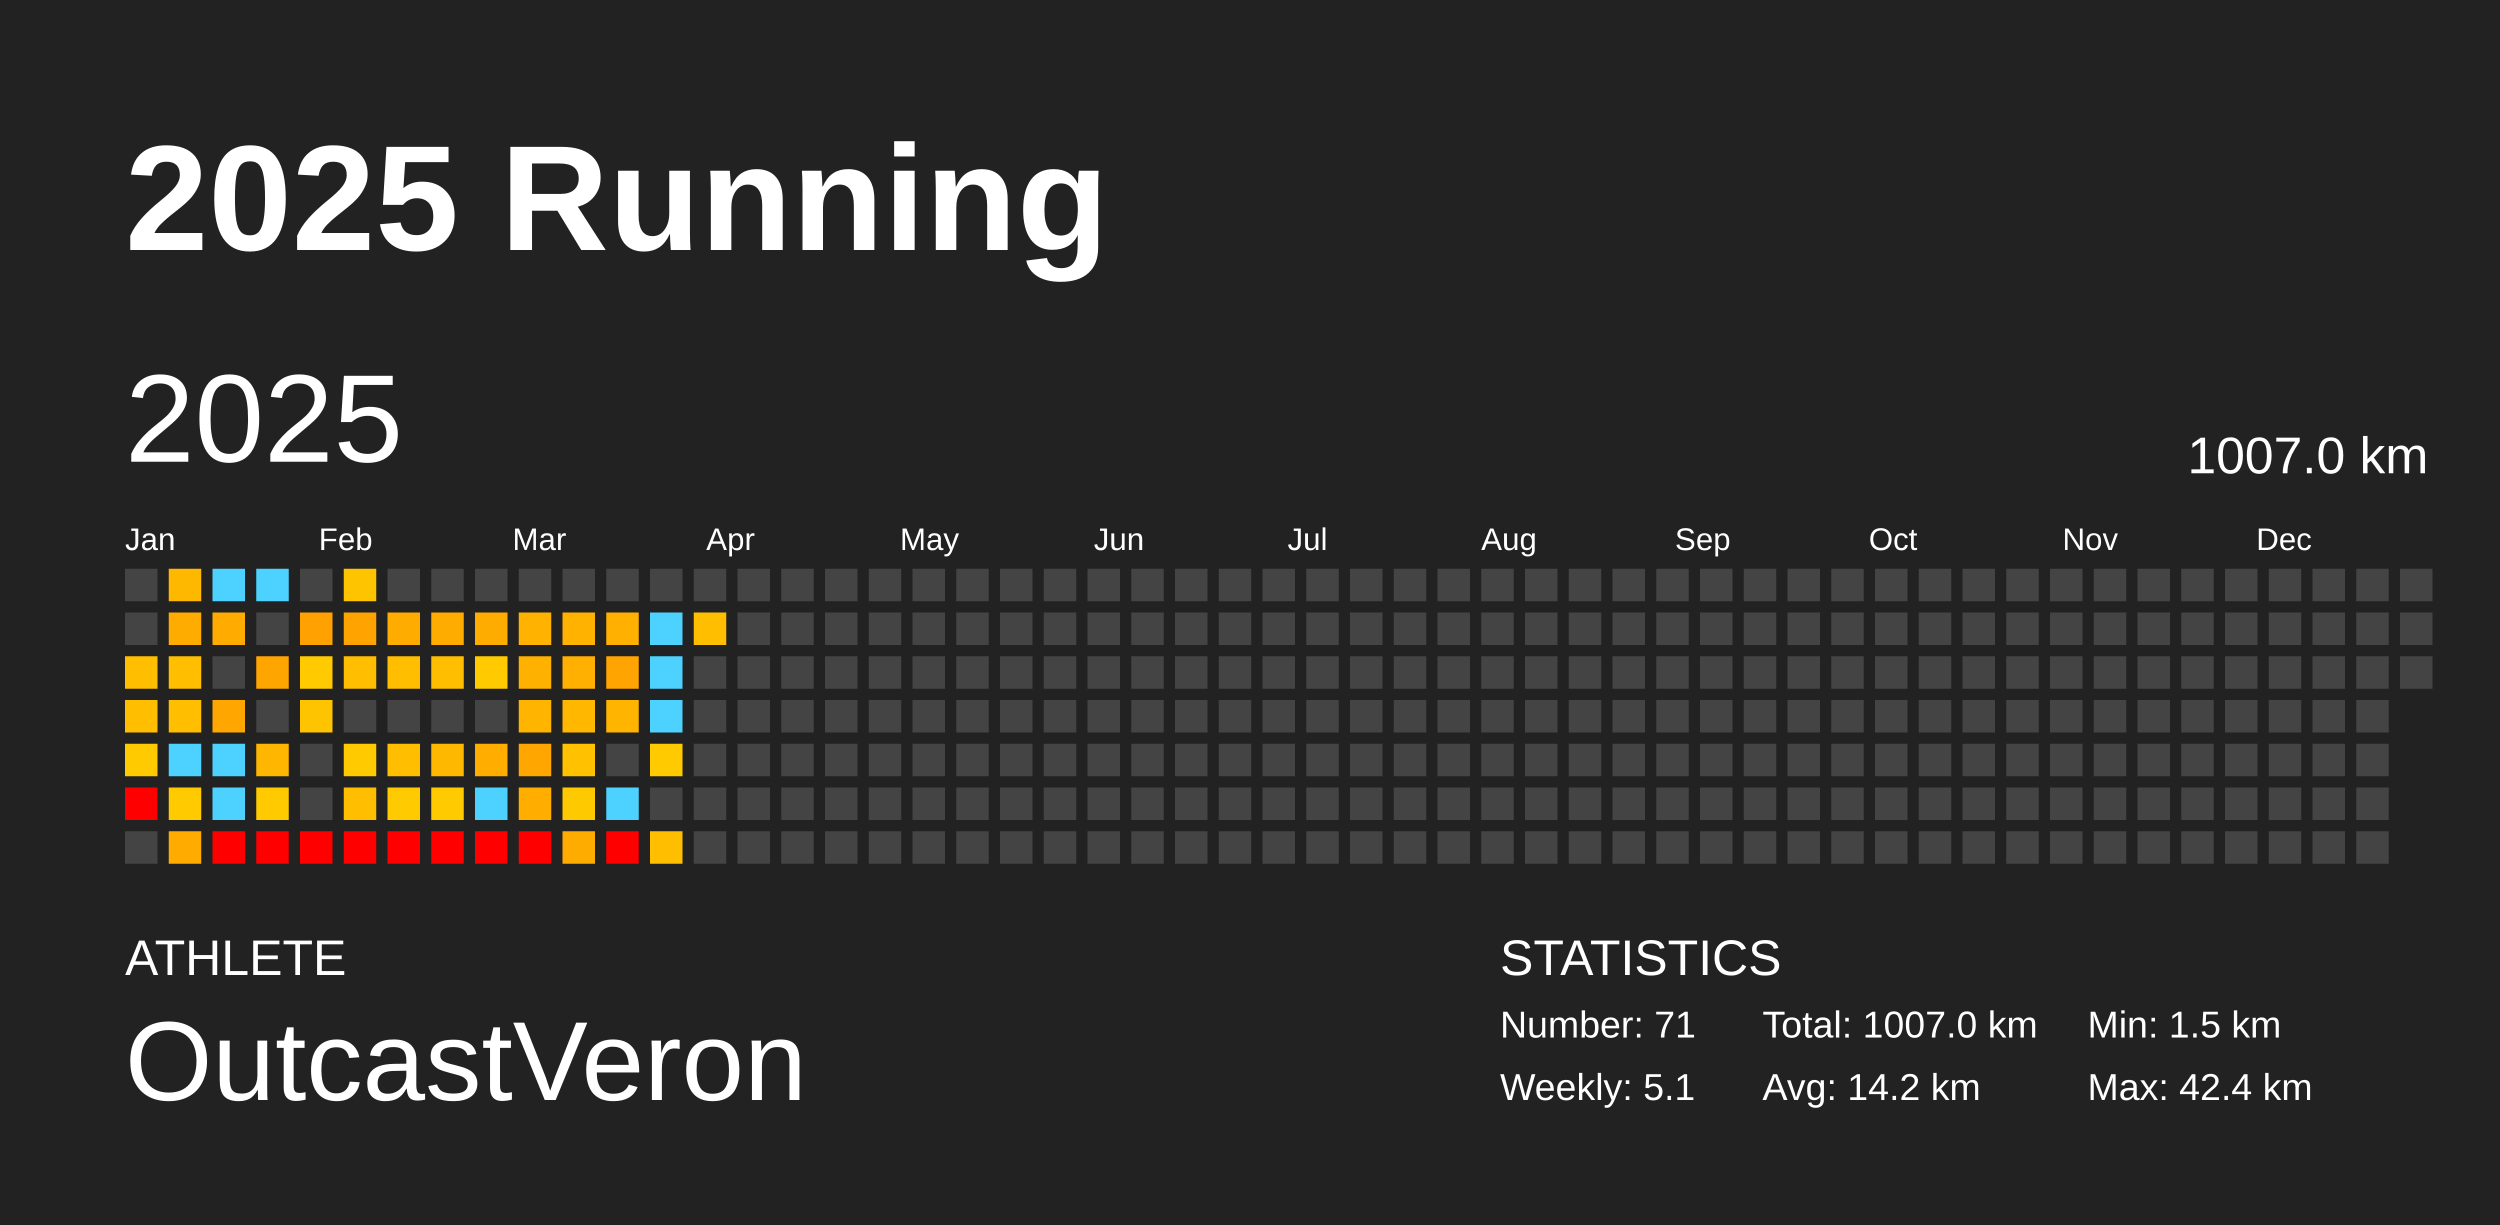
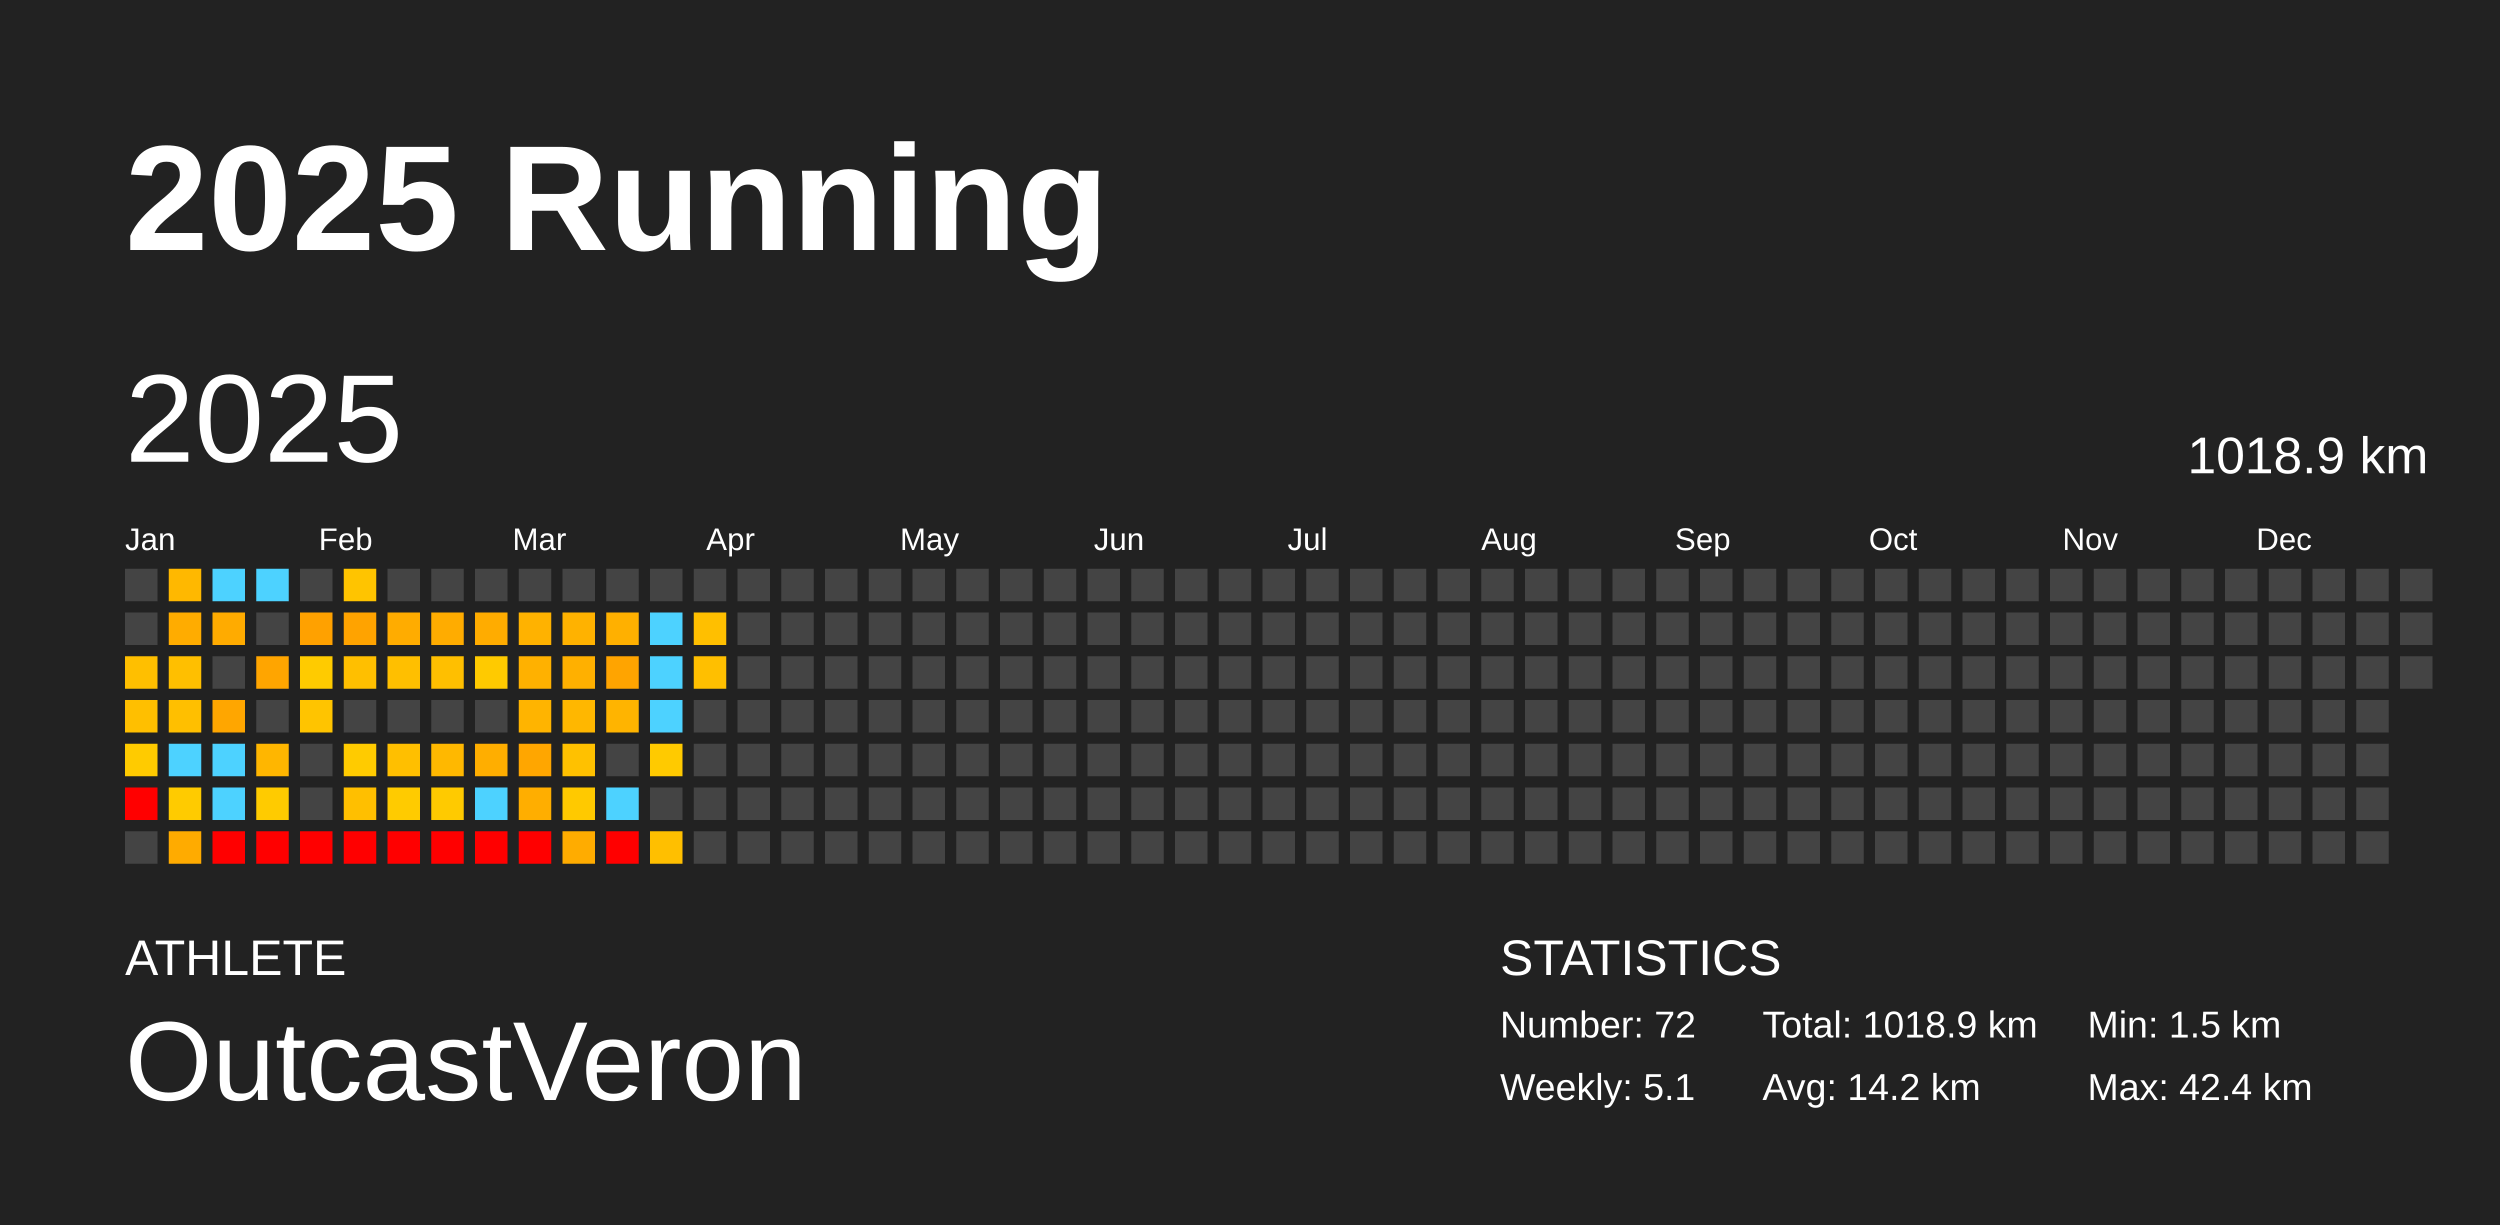
<svg xmlns="http://www.w3.org/2000/svg" baseProfile="full" height="98mm" version="1.1" viewBox="0,0,200,98" width="200mm">
  <defs />
  <rect fill="#222222" height="98" width="200" x="0" y="0" />
  <text fill="#FFFFFF" style="font-size:12px; font-family:Arial; font-weight:bold;" x="10" y="20">2025 Running</text>
  <text fill="#FFFFFF" style="font-size:4px; font-family:Arial" x="10" y="78">ATHLETE</text>
  <text fill="#FFFFFF" style="font-size:9px; font-family:Arial" x="10" y="88">OutcastVeron</text>
  <text fill="#FFFFFF" style="font-size:4px; font-family:Arial" x="120" y="78">STATISTICS</text>
-   <text fill="#FFFFFF" style="font-size:3px; font-family:Arial" x="120" y="83">Number: 71</text>
+   <text fill="#FFFFFF" style="font-size:3px; font-family:Arial" x="120" y="83">Number: 72</text>
  <text fill="#FFFFFF" style="font-size:3px; font-family:Arial" x="120" y="88">Weekly: 5.1</text>
-   <text fill="#FFFFFF" style="font-size:3px; font-family:Arial" x="141" y="83">Total: 1007.0 km</text>
+   <text fill="#FFFFFF" style="font-size:3px; font-family:Arial" x="141" y="83">Total: 1018.9 km</text>
  <text fill="#FFFFFF" style="font-size:3px; font-family:Arial" x="141" y="88">Avg: 14.2 km</text>
  <text fill="#FFFFFF" style="font-size:3px; font-family:Arial" x="167" y="83">Min: 1.5 km</text>
  <text fill="#FFFFFF" style="font-size:3px; font-family:Arial" x="167" y="88">Max: 42.4 km</text>
  <text dominant-baseline="hanging" fill="#FFFFFF" style="font-size:10.0px; font-family:Arial;" x="10" y="30">2025</text>
-   <text dominant-baseline="hanging" fill="#FFFFFF" style="font-size:4.125px; font-family:Arial;" x="175" y="35">1007.0 km</text>
+   <text dominant-baseline="hanging" fill="#FFFFFF" style="font-size:4.125px; font-family:Arial;" x="175" y="35">1018.9 km</text>
  <text fill="#FFFFFF" style="font-size:2.5px; font-family:Arial" x="10.0" y="44">Jan</text>
  <text fill="#FFFFFF" style="font-size:2.5px; font-family:Arial" x="25.5" y="44">Feb</text>
  <text fill="#FFFFFF" style="font-size:2.5px; font-family:Arial" x="41.0" y="44">Mar</text>
  <text fill="#FFFFFF" style="font-size:2.5px; font-family:Arial" x="56.5" y="44">Apr</text>
  <text fill="#FFFFFF" style="font-size:2.5px; font-family:Arial" x="72.0" y="44">May</text>
  <text fill="#FFFFFF" style="font-size:2.5px; font-family:Arial" x="87.5" y="44">Jun</text>
  <text fill="#FFFFFF" style="font-size:2.5px; font-family:Arial" x="103.0" y="44">Jul</text>
  <text fill="#FFFFFF" style="font-size:2.5px; font-family:Arial" x="118.5" y="44">Aug</text>
  <text fill="#FFFFFF" style="font-size:2.5px; font-family:Arial" x="134.0" y="44">Sep</text>
  <text fill="#FFFFFF" style="font-size:2.5px; font-family:Arial" x="149.5" y="44">Oct</text>
  <text fill="#FFFFFF" style="font-size:2.5px; font-family:Arial" x="165.0" y="44">Nov</text>
  <text fill="#FFFFFF" style="font-size:2.5px; font-family:Arial" x="180.5" y="44">Dec</text>
  <rect fill="#444444" height="2.6" width="2.6" x="10.0" y="45.5" />
  <rect fill="#444444" height="2.6" width="2.6" x="10.0" y="49.0" />
  <rect fill="#ffbf00" height="2.6" width="2.6" x="10.0" y="52.5" />
  <rect fill="#ffbf00" height="2.6" width="2.6" x="10.0" y="56.0" />
  <rect fill="#ffcb00" height="2.6" width="2.6" x="10.0" y="59.5" />
  <rect fill="red" height="2.6" width="2.6" x="10.0" y="63.0" />
  <rect fill="#444444" height="2.6" width="2.6" x="10.0" y="66.5" />
  <rect fill="#ffb800" height="2.6" width="2.6" x="13.5" y="45.5" />
  <rect fill="#ffac00" height="2.6" width="2.6" x="13.5" y="49.0" />
  <rect fill="#ffbf00" height="2.6" width="2.6" x="13.5" y="52.5" />
  <rect fill="#ffbf00" height="2.6" width="2.6" x="13.5" y="56.0" />
  <rect fill="#4dd2ff" height="2.6" width="2.6" x="13.5" y="59.5" />
  <rect fill="#ffcb00" height="2.6" width="2.6" x="13.5" y="63.0" />
  <rect fill="#ffab00" height="2.6" width="2.6" x="13.5" y="66.5" />
  <rect fill="#4dd2ff" height="2.6" width="2.6" x="17.0" y="45.5" />
  <rect fill="#ffab00" height="2.6" width="2.6" x="17.0" y="49.0" />
  <rect fill="#444444" height="2.6" width="2.6" x="17.0" y="52.5" />
  <rect fill="#ffa600" height="2.6" width="2.6" x="17.0" y="56.0" />
  <rect fill="#4dd2ff" height="2.6" width="2.6" x="17.0" y="59.5" />
  <rect fill="#4dd2ff" height="2.6" width="2.6" x="17.0" y="63.0" />
  <rect fill="red" height="2.6" width="2.6" x="17.0" y="66.5" />
  <rect fill="#4dd2ff" height="2.6" width="2.6" x="20.5" y="45.5" />
  <rect fill="#444444" height="2.6" width="2.6" x="20.5" y="49.0" />
  <rect fill="#ffa500" height="2.6" width="2.6" x="20.5" y="52.5" />
  <rect fill="#444444" height="2.6" width="2.6" x="20.5" y="56.0" />
  <rect fill="#ffb600" height="2.6" width="2.6" x="20.5" y="59.5" />
  <rect fill="#ffcb00" height="2.6" width="2.6" x="20.5" y="63.0" />
  <rect fill="red" height="2.6" width="2.6" x="20.5" y="66.5" />
  <rect fill="#444444" height="2.6" width="2.6" x="24.0" y="45.5" />
  <rect fill="#ffa100" height="2.6" width="2.6" x="24.0" y="49.0" />
  <rect fill="#ffcb00" height="2.6" width="2.6" x="24.0" y="52.5" />
  <rect fill="#ffc400" height="2.6" width="2.6" x="24.0" y="56.0" />
  <rect fill="#444444" height="2.6" width="2.6" x="24.0" y="59.5" />
  <rect fill="#444444" height="2.6" width="2.6" x="24.0" y="63.0" />
  <rect fill="red" height="2.6" width="2.6" x="24.0" y="66.5" />
  <rect fill="#ffc400" height="2.6" width="2.6" x="27.5" y="45.5" />
  <rect fill="#ffa300" height="2.6" width="2.6" x="27.5" y="49.0" />
  <rect fill="#ffbf00" height="2.6" width="2.6" x="27.5" y="52.5" />
  <rect fill="#444444" height="2.6" width="2.6" x="27.5" y="56.0" />
  <rect fill="#ffcb00" height="2.6" width="2.6" x="27.5" y="59.5" />
  <rect fill="#ffbf00" height="2.6" width="2.6" x="27.5" y="63.0" />
  <rect fill="red" height="2.6" width="2.6" x="27.5" y="66.5" />
  <rect fill="#444444" height="2.6" width="2.6" x="31.0" y="45.5" />
  <rect fill="#ffac00" height="2.6" width="2.6" x="31.0" y="49.0" />
  <rect fill="#ffbf00" height="2.6" width="2.6" x="31.0" y="52.5" />
  <rect fill="#444444" height="2.6" width="2.6" x="31.0" y="56.0" />
  <rect fill="#ffbf00" height="2.6" width="2.6" x="31.0" y="59.5" />
  <rect fill="#ffcb00" height="2.6" width="2.6" x="31.0" y="63.0" />
  <rect fill="red" height="2.6" width="2.6" x="31.0" y="66.5" />
  <rect fill="#444444" height="2.6" width="2.6" x="34.5" y="45.5" />
  <rect fill="#ffac00" height="2.6" width="2.6" x="34.5" y="49.0" />
  <rect fill="#ffbf00" height="2.6" width="2.6" x="34.5" y="52.5" />
  <rect fill="#444444" height="2.6" width="2.6" x="34.5" y="56.0" />
  <rect fill="#ffb800" height="2.6" width="2.6" x="34.5" y="59.5" />
  <rect fill="#ffca00" height="2.6" width="2.6" x="34.5" y="63.0" />
  <rect fill="red" height="2.6" width="2.6" x="34.5" y="66.5" />
  <rect fill="#444444" height="2.6" width="2.6" x="38.0" y="45.5" />
  <rect fill="#ffac00" height="2.6" width="2.6" x="38.0" y="49.0" />
  <rect fill="#ffca00" height="2.6" width="2.6" x="38.0" y="52.5" />
  <rect fill="#444444" height="2.6" width="2.6" x="38.0" y="56.0" />
  <rect fill="#ffae00" height="2.6" width="2.6" x="38.0" y="59.5" />
  <rect fill="#4dd2ff" height="2.6" width="2.6" x="38.0" y="63.0" />
  <rect fill="red" height="2.6" width="2.6" x="38.0" y="66.5" />
  <rect fill="#444444" height="2.6" width="2.6" x="41.5" y="45.5" />
  <rect fill="#ffb200" height="2.6" width="2.6" x="41.5" y="49.0" />
  <rect fill="#ffb100" height="2.6" width="2.6" x="41.5" y="52.5" />
  <rect fill="#ffb400" height="2.6" width="2.6" x="41.5" y="56.0" />
  <rect fill="#ffa600" height="2.6" width="2.6" x="41.5" y="59.5" />
  <rect fill="#ffae00" height="2.6" width="2.6" x="41.5" y="63.0" />
  <rect fill="red" height="2.6" width="2.6" x="41.5" y="66.5" />
  <rect fill="#444444" height="2.6" width="2.6" x="45.0" y="45.5" />
  <rect fill="#ffb200" height="2.6" width="2.6" x="45.0" y="49.0" />
  <rect fill="#ffb000" height="2.6" width="2.6" x="45.0" y="52.5" />
  <rect fill="#ffb700" height="2.6" width="2.6" x="45.0" y="56.0" />
  <rect fill="#ffc100" height="2.6" width="2.6" x="45.0" y="59.5" />
  <rect fill="#ffc900" height="2.6" width="2.6" x="45.0" y="63.0" />
  <rect fill="#ffac00" height="2.6" width="2.6" x="45.0" y="66.5" />
  <rect fill="#444444" height="2.6" width="2.6" x="48.5" y="45.5" />
  <rect fill="#ffb000" height="2.6" width="2.6" x="48.5" y="49.0" />
  <rect fill="#ffa400" height="2.6" width="2.6" x="48.5" y="52.5" />
  <rect fill="#ffb400" height="2.6" width="2.6" x="48.5" y="56.0" />
  <rect fill="#444444" height="2.6" width="2.6" x="48.5" y="59.5" />
  <rect fill="#4dd2ff" height="2.6" width="2.6" x="48.5" y="63.0" />
  <rect fill="red" height="2.6" width="2.6" x="48.5" y="66.5" />
  <rect fill="#444444" height="2.6" width="2.6" x="52.0" y="45.5" />
  <rect fill="#4dd2ff" height="2.6" width="2.6" x="52.0" y="49.0" />
  <rect fill="#4dd2ff" height="2.6" width="2.6" x="52.0" y="52.5" />
  <rect fill="#4dd2ff" height="2.6" width="2.6" x="52.0" y="56.0" />
  <rect fill="#ffca00" height="2.6" width="2.6" x="52.0" y="59.5" />
  <rect fill="#444444" height="2.6" width="2.6" x="52.0" y="63.0" />
  <rect fill="#ffbf00" height="2.6" width="2.6" x="52.0" y="66.5" />
  <rect fill="#444444" height="2.6" width="2.6" x="55.5" y="45.5" />
  <rect fill="#ffbf00" height="2.6" width="2.6" x="55.5" y="49.0" />
-   <rect fill="#444444" height="2.6" width="2.6" x="55.5" y="52.5" />
+   <rect fill="#ffbf00" height="2.6" width="2.6" x="55.5" y="52.5" />
  <rect fill="#444444" height="2.6" width="2.6" x="55.5" y="56.0" />
  <rect fill="#444444" height="2.6" width="2.6" x="55.5" y="59.5" />
  <rect fill="#444444" height="2.6" width="2.6" x="55.5" y="63.0" />
  <rect fill="#444444" height="2.6" width="2.6" x="55.5" y="66.5" />
  <rect fill="#444444" height="2.6" width="2.6" x="59.0" y="45.5" />
  <rect fill="#444444" height="2.6" width="2.6" x="59.0" y="49.0" />
  <rect fill="#444444" height="2.6" width="2.6" x="59.0" y="52.5" />
  <rect fill="#444444" height="2.6" width="2.6" x="59.0" y="56.0" />
  <rect fill="#444444" height="2.6" width="2.6" x="59.0" y="59.5" />
  <rect fill="#444444" height="2.6" width="2.6" x="59.0" y="63.0" />
  <rect fill="#444444" height="2.6" width="2.6" x="59.0" y="66.5" />
  <rect fill="#444444" height="2.6" width="2.6" x="62.5" y="45.5" />
  <rect fill="#444444" height="2.6" width="2.6" x="62.5" y="49.0" />
  <rect fill="#444444" height="2.6" width="2.6" x="62.5" y="52.5" />
  <rect fill="#444444" height="2.6" width="2.6" x="62.5" y="56.0" />
  <rect fill="#444444" height="2.6" width="2.6" x="62.5" y="59.5" />
  <rect fill="#444444" height="2.6" width="2.6" x="62.5" y="63.0" />
  <rect fill="#444444" height="2.6" width="2.6" x="62.5" y="66.5" />
  <rect fill="#444444" height="2.6" width="2.6" x="66.0" y="45.5" />
  <rect fill="#444444" height="2.6" width="2.6" x="66.0" y="49.0" />
  <rect fill="#444444" height="2.6" width="2.6" x="66.0" y="52.5" />
  <rect fill="#444444" height="2.6" width="2.6" x="66.0" y="56.0" />
  <rect fill="#444444" height="2.6" width="2.6" x="66.0" y="59.5" />
  <rect fill="#444444" height="2.6" width="2.6" x="66.0" y="63.0" />
  <rect fill="#444444" height="2.6" width="2.6" x="66.0" y="66.5" />
  <rect fill="#444444" height="2.6" width="2.6" x="69.5" y="45.5" />
  <rect fill="#444444" height="2.6" width="2.6" x="69.5" y="49.0" />
  <rect fill="#444444" height="2.6" width="2.6" x="69.5" y="52.5" />
  <rect fill="#444444" height="2.6" width="2.6" x="69.5" y="56.0" />
  <rect fill="#444444" height="2.6" width="2.6" x="69.5" y="59.5" />
  <rect fill="#444444" height="2.6" width="2.6" x="69.5" y="63.0" />
  <rect fill="#444444" height="2.6" width="2.6" x="69.5" y="66.5" />
  <rect fill="#444444" height="2.6" width="2.6" x="73.0" y="45.5" />
  <rect fill="#444444" height="2.6" width="2.6" x="73.0" y="49.0" />
  <rect fill="#444444" height="2.6" width="2.6" x="73.0" y="52.5" />
  <rect fill="#444444" height="2.6" width="2.6" x="73.0" y="56.0" />
  <rect fill="#444444" height="2.6" width="2.6" x="73.0" y="59.5" />
  <rect fill="#444444" height="2.6" width="2.6" x="73.0" y="63.0" />
  <rect fill="#444444" height="2.6" width="2.6" x="73.0" y="66.5" />
  <rect fill="#444444" height="2.6" width="2.6" x="76.5" y="45.5" />
  <rect fill="#444444" height="2.6" width="2.6" x="76.5" y="49.0" />
  <rect fill="#444444" height="2.6" width="2.6" x="76.5" y="52.5" />
  <rect fill="#444444" height="2.6" width="2.6" x="76.5" y="56.0" />
  <rect fill="#444444" height="2.6" width="2.6" x="76.5" y="59.5" />
  <rect fill="#444444" height="2.6" width="2.6" x="76.5" y="63.0" />
  <rect fill="#444444" height="2.6" width="2.6" x="76.5" y="66.5" />
  <rect fill="#444444" height="2.6" width="2.6" x="80.0" y="45.5" />
  <rect fill="#444444" height="2.6" width="2.6" x="80.0" y="49.0" />
  <rect fill="#444444" height="2.6" width="2.6" x="80.0" y="52.5" />
  <rect fill="#444444" height="2.6" width="2.6" x="80.0" y="56.0" />
  <rect fill="#444444" height="2.6" width="2.6" x="80.0" y="59.5" />
  <rect fill="#444444" height="2.6" width="2.6" x="80.0" y="63.0" />
  <rect fill="#444444" height="2.6" width="2.6" x="80.0" y="66.5" />
  <rect fill="#444444" height="2.6" width="2.6" x="83.5" y="45.5" />
  <rect fill="#444444" height="2.6" width="2.6" x="83.5" y="49.0" />
  <rect fill="#444444" height="2.6" width="2.6" x="83.5" y="52.5" />
  <rect fill="#444444" height="2.6" width="2.6" x="83.5" y="56.0" />
  <rect fill="#444444" height="2.6" width="2.6" x="83.5" y="59.5" />
  <rect fill="#444444" height="2.6" width="2.6" x="83.5" y="63.0" />
  <rect fill="#444444" height="2.6" width="2.6" x="83.5" y="66.5" />
  <rect fill="#444444" height="2.6" width="2.6" x="87.0" y="45.5" />
  <rect fill="#444444" height="2.6" width="2.6" x="87.0" y="49.0" />
  <rect fill="#444444" height="2.6" width="2.6" x="87.0" y="52.5" />
  <rect fill="#444444" height="2.6" width="2.6" x="87.0" y="56.0" />
  <rect fill="#444444" height="2.6" width="2.6" x="87.0" y="59.5" />
  <rect fill="#444444" height="2.6" width="2.6" x="87.0" y="63.0" />
  <rect fill="#444444" height="2.6" width="2.6" x="87.0" y="66.5" />
  <rect fill="#444444" height="2.6" width="2.6" x="90.5" y="45.5" />
  <rect fill="#444444" height="2.6" width="2.6" x="90.5" y="49.0" />
  <rect fill="#444444" height="2.6" width="2.6" x="90.5" y="52.5" />
  <rect fill="#444444" height="2.6" width="2.6" x="90.5" y="56.0" />
  <rect fill="#444444" height="2.6" width="2.6" x="90.5" y="59.5" />
  <rect fill="#444444" height="2.6" width="2.6" x="90.5" y="63.0" />
  <rect fill="#444444" height="2.6" width="2.6" x="90.5" y="66.5" />
  <rect fill="#444444" height="2.6" width="2.6" x="94.0" y="45.5" />
  <rect fill="#444444" height="2.6" width="2.6" x="94.0" y="49.0" />
  <rect fill="#444444" height="2.6" width="2.6" x="94.0" y="52.5" />
  <rect fill="#444444" height="2.6" width="2.6" x="94.0" y="56.0" />
  <rect fill="#444444" height="2.6" width="2.6" x="94.0" y="59.5" />
  <rect fill="#444444" height="2.6" width="2.6" x="94.0" y="63.0" />
  <rect fill="#444444" height="2.6" width="2.6" x="94.0" y="66.5" />
  <rect fill="#444444" height="2.6" width="2.6" x="97.5" y="45.5" />
  <rect fill="#444444" height="2.6" width="2.6" x="97.5" y="49.0" />
  <rect fill="#444444" height="2.6" width="2.6" x="97.5" y="52.5" />
  <rect fill="#444444" height="2.6" width="2.6" x="97.5" y="56.0" />
  <rect fill="#444444" height="2.6" width="2.6" x="97.5" y="59.5" />
  <rect fill="#444444" height="2.6" width="2.6" x="97.5" y="63.0" />
  <rect fill="#444444" height="2.6" width="2.6" x="97.5" y="66.5" />
  <rect fill="#444444" height="2.6" width="2.6" x="101.0" y="45.5" />
  <rect fill="#444444" height="2.6" width="2.6" x="101.0" y="49.0" />
  <rect fill="#444444" height="2.6" width="2.6" x="101.0" y="52.5" />
  <rect fill="#444444" height="2.6" width="2.6" x="101.0" y="56.0" />
  <rect fill="#444444" height="2.6" width="2.6" x="101.0" y="59.5" />
  <rect fill="#444444" height="2.6" width="2.6" x="101.0" y="63.0" />
  <rect fill="#444444" height="2.6" width="2.6" x="101.0" y="66.5" />
  <rect fill="#444444" height="2.6" width="2.6" x="104.5" y="45.5" />
  <rect fill="#444444" height="2.6" width="2.6" x="104.5" y="49.0" />
  <rect fill="#444444" height="2.6" width="2.6" x="104.5" y="52.5" />
  <rect fill="#444444" height="2.6" width="2.6" x="104.5" y="56.0" />
  <rect fill="#444444" height="2.6" width="2.6" x="104.5" y="59.5" />
  <rect fill="#444444" height="2.6" width="2.6" x="104.5" y="63.0" />
  <rect fill="#444444" height="2.6" width="2.6" x="104.5" y="66.5" />
  <rect fill="#444444" height="2.6" width="2.6" x="108.0" y="45.5" />
  <rect fill="#444444" height="2.6" width="2.6" x="108.0" y="49.0" />
  <rect fill="#444444" height="2.6" width="2.6" x="108.0" y="52.5" />
  <rect fill="#444444" height="2.6" width="2.6" x="108.0" y="56.0" />
  <rect fill="#444444" height="2.6" width="2.6" x="108.0" y="59.5" />
  <rect fill="#444444" height="2.6" width="2.6" x="108.0" y="63.0" />
  <rect fill="#444444" height="2.6" width="2.6" x="108.0" y="66.5" />
  <rect fill="#444444" height="2.6" width="2.6" x="111.5" y="45.5" />
  <rect fill="#444444" height="2.6" width="2.6" x="111.5" y="49.0" />
  <rect fill="#444444" height="2.6" width="2.6" x="111.5" y="52.5" />
  <rect fill="#444444" height="2.6" width="2.6" x="111.5" y="56.0" />
  <rect fill="#444444" height="2.6" width="2.6" x="111.5" y="59.5" />
  <rect fill="#444444" height="2.6" width="2.6" x="111.5" y="63.0" />
  <rect fill="#444444" height="2.6" width="2.6" x="111.5" y="66.5" />
  <rect fill="#444444" height="2.6" width="2.6" x="115.0" y="45.5" />
  <rect fill="#444444" height="2.6" width="2.6" x="115.0" y="49.0" />
  <rect fill="#444444" height="2.6" width="2.6" x="115.0" y="52.5" />
  <rect fill="#444444" height="2.6" width="2.6" x="115.0" y="56.0" />
  <rect fill="#444444" height="2.6" width="2.6" x="115.0" y="59.5" />
  <rect fill="#444444" height="2.6" width="2.6" x="115.0" y="63.0" />
  <rect fill="#444444" height="2.6" width="2.6" x="115.0" y="66.5" />
  <rect fill="#444444" height="2.6" width="2.6" x="118.5" y="45.5" />
  <rect fill="#444444" height="2.6" width="2.6" x="118.5" y="49.0" />
  <rect fill="#444444" height="2.6" width="2.6" x="118.5" y="52.5" />
  <rect fill="#444444" height="2.6" width="2.6" x="118.5" y="56.0" />
  <rect fill="#444444" height="2.6" width="2.6" x="118.5" y="59.5" />
  <rect fill="#444444" height="2.6" width="2.6" x="118.5" y="63.0" />
  <rect fill="#444444" height="2.6" width="2.6" x="118.5" y="66.5" />
  <rect fill="#444444" height="2.6" width="2.6" x="122.0" y="45.5" />
  <rect fill="#444444" height="2.6" width="2.6" x="122.0" y="49.0" />
  <rect fill="#444444" height="2.6" width="2.6" x="122.0" y="52.5" />
  <rect fill="#444444" height="2.6" width="2.6" x="122.0" y="56.0" />
  <rect fill="#444444" height="2.6" width="2.6" x="122.0" y="59.5" />
  <rect fill="#444444" height="2.6" width="2.6" x="122.0" y="63.0" />
  <rect fill="#444444" height="2.6" width="2.6" x="122.0" y="66.5" />
  <rect fill="#444444" height="2.6" width="2.6" x="125.5" y="45.5" />
  <rect fill="#444444" height="2.6" width="2.6" x="125.5" y="49.0" />
  <rect fill="#444444" height="2.6" width="2.6" x="125.5" y="52.5" />
  <rect fill="#444444" height="2.6" width="2.6" x="125.5" y="56.0" />
  <rect fill="#444444" height="2.6" width="2.6" x="125.5" y="59.5" />
  <rect fill="#444444" height="2.6" width="2.6" x="125.5" y="63.0" />
  <rect fill="#444444" height="2.6" width="2.6" x="125.5" y="66.5" />
  <rect fill="#444444" height="2.6" width="2.6" x="129.0" y="45.5" />
  <rect fill="#444444" height="2.6" width="2.6" x="129.0" y="49.0" />
  <rect fill="#444444" height="2.6" width="2.6" x="129.0" y="52.5" />
  <rect fill="#444444" height="2.6" width="2.6" x="129.0" y="56.0" />
  <rect fill="#444444" height="2.6" width="2.6" x="129.0" y="59.5" />
  <rect fill="#444444" height="2.6" width="2.6" x="129.0" y="63.0" />
  <rect fill="#444444" height="2.6" width="2.6" x="129.0" y="66.5" />
  <rect fill="#444444" height="2.6" width="2.6" x="132.5" y="45.5" />
  <rect fill="#444444" height="2.6" width="2.6" x="132.5" y="49.0" />
  <rect fill="#444444" height="2.6" width="2.6" x="132.5" y="52.5" />
  <rect fill="#444444" height="2.6" width="2.6" x="132.5" y="56.0" />
  <rect fill="#444444" height="2.6" width="2.6" x="132.5" y="59.5" />
  <rect fill="#444444" height="2.6" width="2.6" x="132.5" y="63.0" />
  <rect fill="#444444" height="2.6" width="2.6" x="132.5" y="66.5" />
  <rect fill="#444444" height="2.6" width="2.6" x="136.0" y="45.5" />
  <rect fill="#444444" height="2.6" width="2.6" x="136.0" y="49.0" />
  <rect fill="#444444" height="2.6" width="2.6" x="136.0" y="52.5" />
  <rect fill="#444444" height="2.6" width="2.6" x="136.0" y="56.0" />
  <rect fill="#444444" height="2.6" width="2.6" x="136.0" y="59.5" />
  <rect fill="#444444" height="2.6" width="2.6" x="136.0" y="63.0" />
  <rect fill="#444444" height="2.6" width="2.6" x="136.0" y="66.5" />
  <rect fill="#444444" height="2.6" width="2.6" x="139.5" y="45.5" />
  <rect fill="#444444" height="2.6" width="2.6" x="139.5" y="49.0" />
  <rect fill="#444444" height="2.6" width="2.6" x="139.5" y="52.5" />
  <rect fill="#444444" height="2.6" width="2.6" x="139.5" y="56.0" />
  <rect fill="#444444" height="2.6" width="2.6" x="139.5" y="59.5" />
  <rect fill="#444444" height="2.6" width="2.6" x="139.5" y="63.0" />
  <rect fill="#444444" height="2.6" width="2.6" x="139.5" y="66.5" />
  <rect fill="#444444" height="2.6" width="2.6" x="143.0" y="45.5" />
  <rect fill="#444444" height="2.6" width="2.6" x="143.0" y="49.0" />
  <rect fill="#444444" height="2.6" width="2.6" x="143.0" y="52.5" />
  <rect fill="#444444" height="2.6" width="2.6" x="143.0" y="56.0" />
  <rect fill="#444444" height="2.6" width="2.6" x="143.0" y="59.5" />
  <rect fill="#444444" height="2.6" width="2.6" x="143.0" y="63.0" />
  <rect fill="#444444" height="2.6" width="2.6" x="143.0" y="66.5" />
  <rect fill="#444444" height="2.6" width="2.6" x="146.5" y="45.5" />
  <rect fill="#444444" height="2.6" width="2.6" x="146.5" y="49.0" />
  <rect fill="#444444" height="2.6" width="2.6" x="146.5" y="52.5" />
  <rect fill="#444444" height="2.6" width="2.6" x="146.5" y="56.0" />
  <rect fill="#444444" height="2.6" width="2.6" x="146.5" y="59.5" />
  <rect fill="#444444" height="2.6" width="2.6" x="146.5" y="63.0" />
  <rect fill="#444444" height="2.6" width="2.6" x="146.5" y="66.5" />
  <rect fill="#444444" height="2.6" width="2.6" x="150.0" y="45.5" />
  <rect fill="#444444" height="2.6" width="2.6" x="150.0" y="49.0" />
  <rect fill="#444444" height="2.6" width="2.6" x="150.0" y="52.5" />
  <rect fill="#444444" height="2.6" width="2.6" x="150.0" y="56.0" />
  <rect fill="#444444" height="2.6" width="2.6" x="150.0" y="59.5" />
  <rect fill="#444444" height="2.6" width="2.6" x="150.0" y="63.0" />
  <rect fill="#444444" height="2.6" width="2.6" x="150.0" y="66.5" />
  <rect fill="#444444" height="2.6" width="2.6" x="153.5" y="45.5" />
  <rect fill="#444444" height="2.6" width="2.6" x="153.5" y="49.0" />
  <rect fill="#444444" height="2.6" width="2.6" x="153.5" y="52.5" />
  <rect fill="#444444" height="2.6" width="2.6" x="153.5" y="56.0" />
  <rect fill="#444444" height="2.6" width="2.6" x="153.5" y="59.5" />
  <rect fill="#444444" height="2.6" width="2.6" x="153.5" y="63.0" />
  <rect fill="#444444" height="2.6" width="2.6" x="153.5" y="66.5" />
  <rect fill="#444444" height="2.6" width="2.6" x="157.0" y="45.5" />
  <rect fill="#444444" height="2.6" width="2.6" x="157.0" y="49.0" />
  <rect fill="#444444" height="2.6" width="2.6" x="157.0" y="52.5" />
  <rect fill="#444444" height="2.6" width="2.6" x="157.0" y="56.0" />
  <rect fill="#444444" height="2.6" width="2.6" x="157.0" y="59.5" />
  <rect fill="#444444" height="2.6" width="2.6" x="157.0" y="63.0" />
  <rect fill="#444444" height="2.6" width="2.6" x="157.0" y="66.5" />
  <rect fill="#444444" height="2.6" width="2.6" x="160.5" y="45.5" />
  <rect fill="#444444" height="2.6" width="2.6" x="160.5" y="49.0" />
  <rect fill="#444444" height="2.6" width="2.6" x="160.5" y="52.5" />
  <rect fill="#444444" height="2.6" width="2.6" x="160.5" y="56.0" />
  <rect fill="#444444" height="2.6" width="2.6" x="160.5" y="59.5" />
  <rect fill="#444444" height="2.6" width="2.6" x="160.5" y="63.0" />
  <rect fill="#444444" height="2.6" width="2.6" x="160.5" y="66.5" />
  <rect fill="#444444" height="2.6" width="2.6" x="164.0" y="45.5" />
  <rect fill="#444444" height="2.6" width="2.6" x="164.0" y="49.0" />
  <rect fill="#444444" height="2.6" width="2.6" x="164.0" y="52.5" />
  <rect fill="#444444" height="2.6" width="2.6" x="164.0" y="56.0" />
  <rect fill="#444444" height="2.6" width="2.6" x="164.0" y="59.5" />
  <rect fill="#444444" height="2.6" width="2.6" x="164.0" y="63.0" />
  <rect fill="#444444" height="2.6" width="2.6" x="164.0" y="66.5" />
  <rect fill="#444444" height="2.6" width="2.6" x="167.5" y="45.5" />
  <rect fill="#444444" height="2.6" width="2.6" x="167.5" y="49.0" />
  <rect fill="#444444" height="2.6" width="2.6" x="167.5" y="52.5" />
  <rect fill="#444444" height="2.6" width="2.6" x="167.5" y="56.0" />
  <rect fill="#444444" height="2.6" width="2.6" x="167.5" y="59.5" />
  <rect fill="#444444" height="2.6" width="2.6" x="167.5" y="63.0" />
  <rect fill="#444444" height="2.6" width="2.6" x="167.5" y="66.5" />
  <rect fill="#444444" height="2.6" width="2.6" x="171.0" y="45.5" />
  <rect fill="#444444" height="2.6" width="2.6" x="171.0" y="49.0" />
  <rect fill="#444444" height="2.6" width="2.6" x="171.0" y="52.5" />
  <rect fill="#444444" height="2.6" width="2.6" x="171.0" y="56.0" />
  <rect fill="#444444" height="2.6" width="2.6" x="171.0" y="59.5" />
  <rect fill="#444444" height="2.6" width="2.6" x="171.0" y="63.0" />
  <rect fill="#444444" height="2.6" width="2.6" x="171.0" y="66.5" />
  <rect fill="#444444" height="2.6" width="2.6" x="174.5" y="45.5" />
  <rect fill="#444444" height="2.6" width="2.6" x="174.5" y="49.0" />
  <rect fill="#444444" height="2.6" width="2.6" x="174.5" y="52.5" />
  <rect fill="#444444" height="2.6" width="2.6" x="174.5" y="56.0" />
  <rect fill="#444444" height="2.6" width="2.6" x="174.5" y="59.5" />
  <rect fill="#444444" height="2.6" width="2.6" x="174.5" y="63.0" />
  <rect fill="#444444" height="2.6" width="2.6" x="174.5" y="66.5" />
  <rect fill="#444444" height="2.6" width="2.6" x="178.0" y="45.5" />
  <rect fill="#444444" height="2.6" width="2.6" x="178.0" y="49.0" />
  <rect fill="#444444" height="2.6" width="2.6" x="178.0" y="52.5" />
  <rect fill="#444444" height="2.6" width="2.6" x="178.0" y="56.0" />
  <rect fill="#444444" height="2.6" width="2.6" x="178.0" y="59.5" />
  <rect fill="#444444" height="2.6" width="2.6" x="178.0" y="63.0" />
  <rect fill="#444444" height="2.6" width="2.6" x="178.0" y="66.5" />
  <rect fill="#444444" height="2.6" width="2.6" x="181.5" y="45.5" />
  <rect fill="#444444" height="2.6" width="2.6" x="181.5" y="49.0" />
  <rect fill="#444444" height="2.6" width="2.6" x="181.5" y="52.5" />
  <rect fill="#444444" height="2.6" width="2.6" x="181.5" y="56.0" />
  <rect fill="#444444" height="2.6" width="2.6" x="181.5" y="59.5" />
  <rect fill="#444444" height="2.6" width="2.6" x="181.5" y="63.0" />
  <rect fill="#444444" height="2.6" width="2.6" x="181.5" y="66.5" />
  <rect fill="#444444" height="2.6" width="2.6" x="185.0" y="45.5" />
  <rect fill="#444444" height="2.6" width="2.6" x="185.0" y="49.0" />
  <rect fill="#444444" height="2.6" width="2.6" x="185.0" y="52.5" />
  <rect fill="#444444" height="2.6" width="2.6" x="185.0" y="56.0" />
  <rect fill="#444444" height="2.6" width="2.6" x="185.0" y="59.5" />
  <rect fill="#444444" height="2.6" width="2.6" x="185.0" y="63.0" />
  <rect fill="#444444" height="2.6" width="2.6" x="185.0" y="66.5" />
  <rect fill="#444444" height="2.6" width="2.6" x="188.5" y="45.5" />
  <rect fill="#444444" height="2.6" width="2.6" x="188.5" y="49.0" />
  <rect fill="#444444" height="2.6" width="2.6" x="188.5" y="52.5" />
  <rect fill="#444444" height="2.6" width="2.6" x="188.5" y="56.0" />
  <rect fill="#444444" height="2.6" width="2.6" x="188.5" y="59.5" />
  <rect fill="#444444" height="2.6" width="2.6" x="188.5" y="63.0" />
  <rect fill="#444444" height="2.6" width="2.6" x="188.5" y="66.5" />
  <rect fill="#444444" height="2.6" width="2.6" x="192.0" y="45.5" />
  <rect fill="#444444" height="2.6" width="2.6" x="192.0" y="49.0" />
  <rect fill="#444444" height="2.6" width="2.6" x="192.0" y="52.5" />
</svg>
